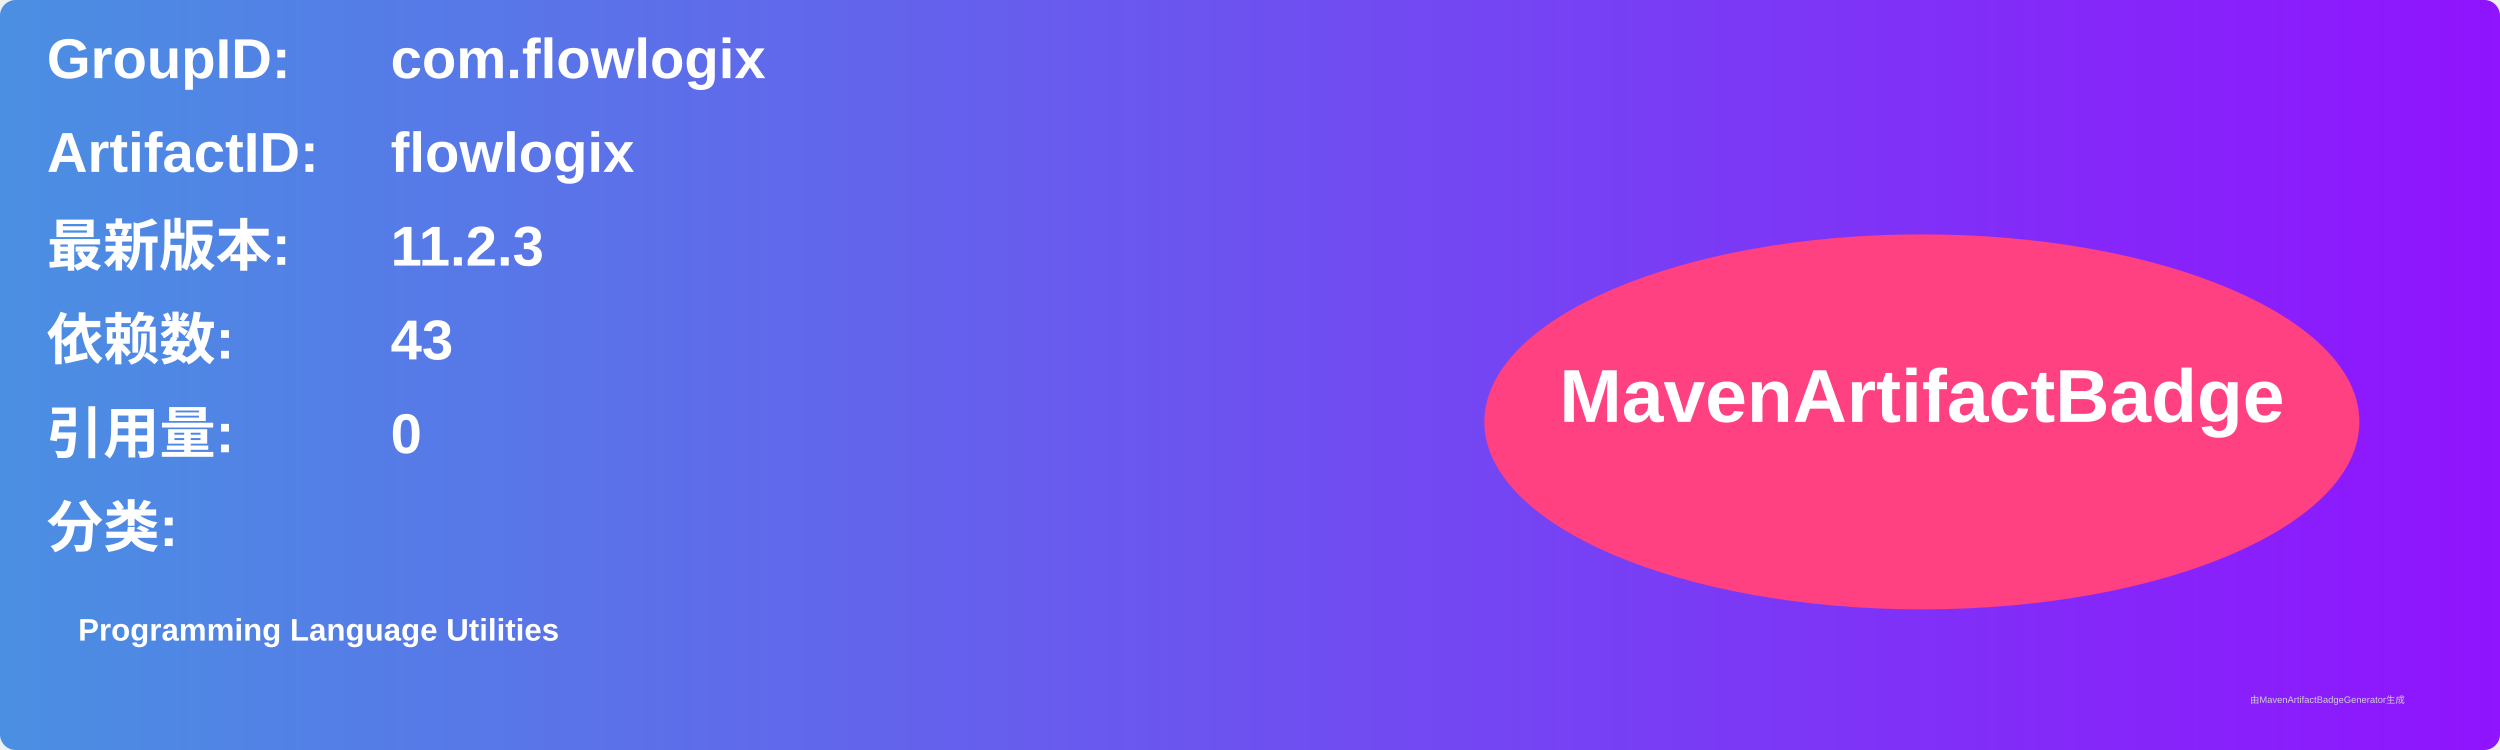
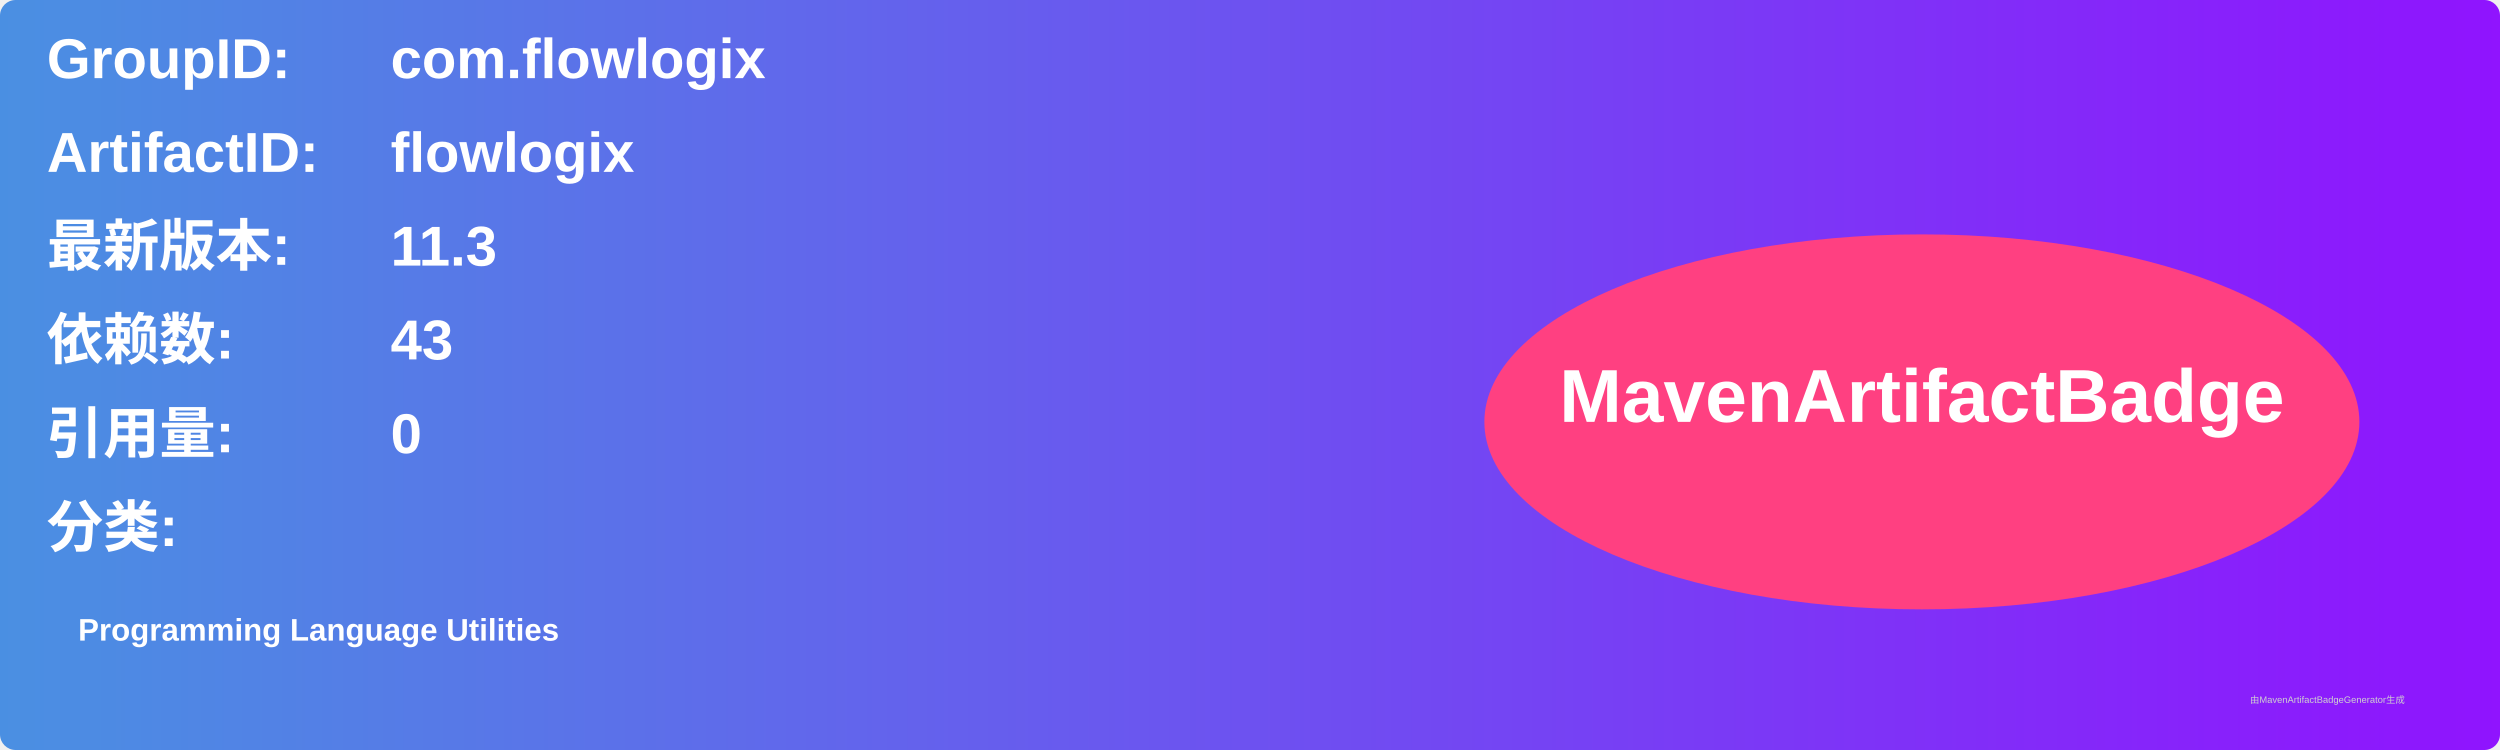
<svg xmlns="http://www.w3.org/2000/svg" width="800" height="240" viewBox="0 0 800 240">
  <linearGradient id="grad" x1="0%" y1="0%" x2="100%" y2="0%">
    <stop offset="0%" stop-color="#4a90e2" />
    <stop offset="100%" stop-color="#9013fe" />
  </linearGradient>
  <rect width="100%" height="100%" rx="5" ry="5" fill="url(#grad)" />
  <g transform="translate(15, 15)">
    <text x="0" y="10" font-family="Arial" font-size="18" fill="white" font-weight="bold" width="260">GroupID:</text>
    <text x="110" y="10" font-family="Arial" font-size="18" fill="white" font-weight="bold" width="460">com.flowlogix</text>
    <text x="0" y="40" font-family="Arial" font-size="18" fill="white" font-weight="bold" width="260">ArtifactID:</text>
    <text x="110" y="40" font-family="Arial" font-size="18" fill="white" font-weight="bold" width="460">flowlogix</text>
    <text x="0" y="70" font-family="Arial" font-size="18" fill="white" font-weight="bold">最新版本:</text>
    <text x="110" y="70" font-family="Arial" font-size="18" fill="white" font-weight="bold">
-       <tspan font-weight="bold">11.2.3</tspan>
+       <tspan font-weight="bold">11.3</tspan>
    </text>
    <text x="0" y="100" font-family="Arial" font-size="18" fill="white" font-weight="bold">依赖数: </text>
    <text x="110" y="100" font-family="Arial" font-size="18" fill="white">
      <tspan font-weight="bold">43</tspan>
    </text>
    <text x="0" y="130" font-family="Arial" font-size="18" fill="white" font-weight="bold">引用量: </text>
    <text x="110" y="130" font-family="Arial" font-size="18" fill="white">
      <tspan font-weight="bold">0</tspan>
    </text>
    <text x="0" y="160" font-family="Arial" font-size="18" fill="white" font-weight="bold">分类:</text>
    <text x="10" y="190" font-family="Arial" font-size="10" fill="white">
      <tspan font-weight="bold">Programming Language Utilities</tspan>
    </text>
    <ellipse cx="600" cy="120" rx="140" ry="60" fill="#ff4081" />
    <text x="600" y="120" text-anchor="middle" font-family="Arial" font-size="24" fill="white" font-weight="bold">MavenArtifactBadge</text>
  </g>
  <text x="720" y="225" font-family="Arial" font-size="3" fill="#d0d0d0">由MavenArtifactBadgeGenerator生成</text>
</svg>
